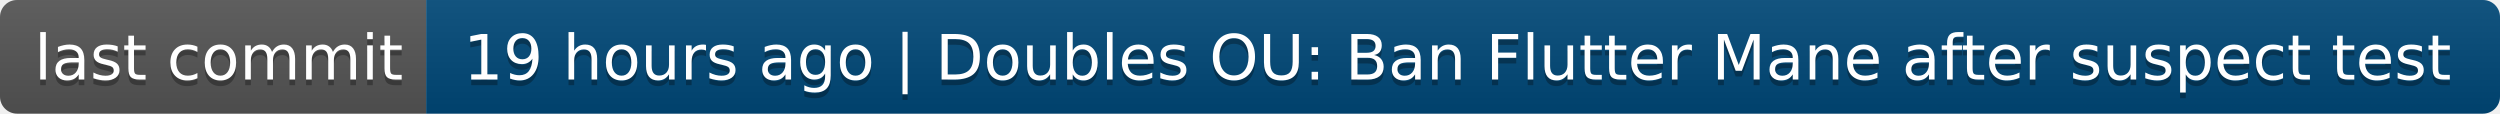
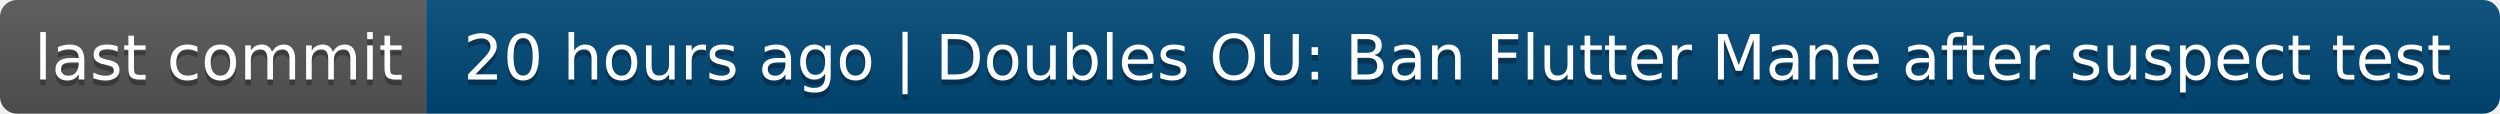
- <svg xmlns="http://www.w3.org/2000/svg" width="440" height="20" role="img" aria-label="last commit: 19 hours ago | Doubles OU: Ban Flutter Mane after suspect test">
+ <svg xmlns="http://www.w3.org/2000/svg" width="440" height="20" role="img" aria-label="last commit: 20 hours ago | Doubles OU: Ban Flutter Mane after suspect test">
  <linearGradient id="s" x2="0" y2="100%">
    <stop offset="0" stop-color="#bbb" stop-opacity=".1" />
    <stop offset="1" stop-opacity=".1" />
  </linearGradient>
  <clipPath id="r">
    <rect width="440" height="20" rx="3" fill="#fff" />
  </clipPath>
  <g clip-path="url(#r)">
    <rect width="75" height="20" fill="#555" />
    <rect x="75" width="365" height="20" fill="#004878" />
    <rect width="440" height="20" fill="url(#s)" />
  </g>
  <g fill="#fff" text-anchor="middle" font-family="Verdana,Geneva,DejaVu Sans,sans-serif" text-rendering="geometricPrecision" font-size="110">
    <text aria-hidden="true" x="385" y="150" fill="#010101" fill-opacity=".3" transform="scale(.1)" textLength="650">last commit</text>
    <text x="385" y="140" transform="scale(.1)" fill="#fff" textLength="650">last commit</text>
-     <text aria-hidden="true" x="2565" y="150" fill="#010101" fill-opacity=".3" transform="scale(.1)" textLength="3550">19 hours ago | Doubles OU: Ban Flutter Mane after suspect test</text>
-     <text x="2565" y="140" transform="scale(.1)" fill="#fff" textLength="3550">19 hours ago | Doubles OU: Ban Flutter Mane after suspect test</text>
+     <text aria-hidden="true" x="2565" y="150" fill="#010101" fill-opacity=".3" transform="scale(.1)" textLength="3550">20 hours ago | Doubles OU: Ban Flutter Mane after suspect test</text>
+     <text x="2565" y="140" transform="scale(.1)" fill="#fff" textLength="3550">20 hours ago | Doubles OU: Ban Flutter Mane after suspect test</text>
  </g>
</svg>
